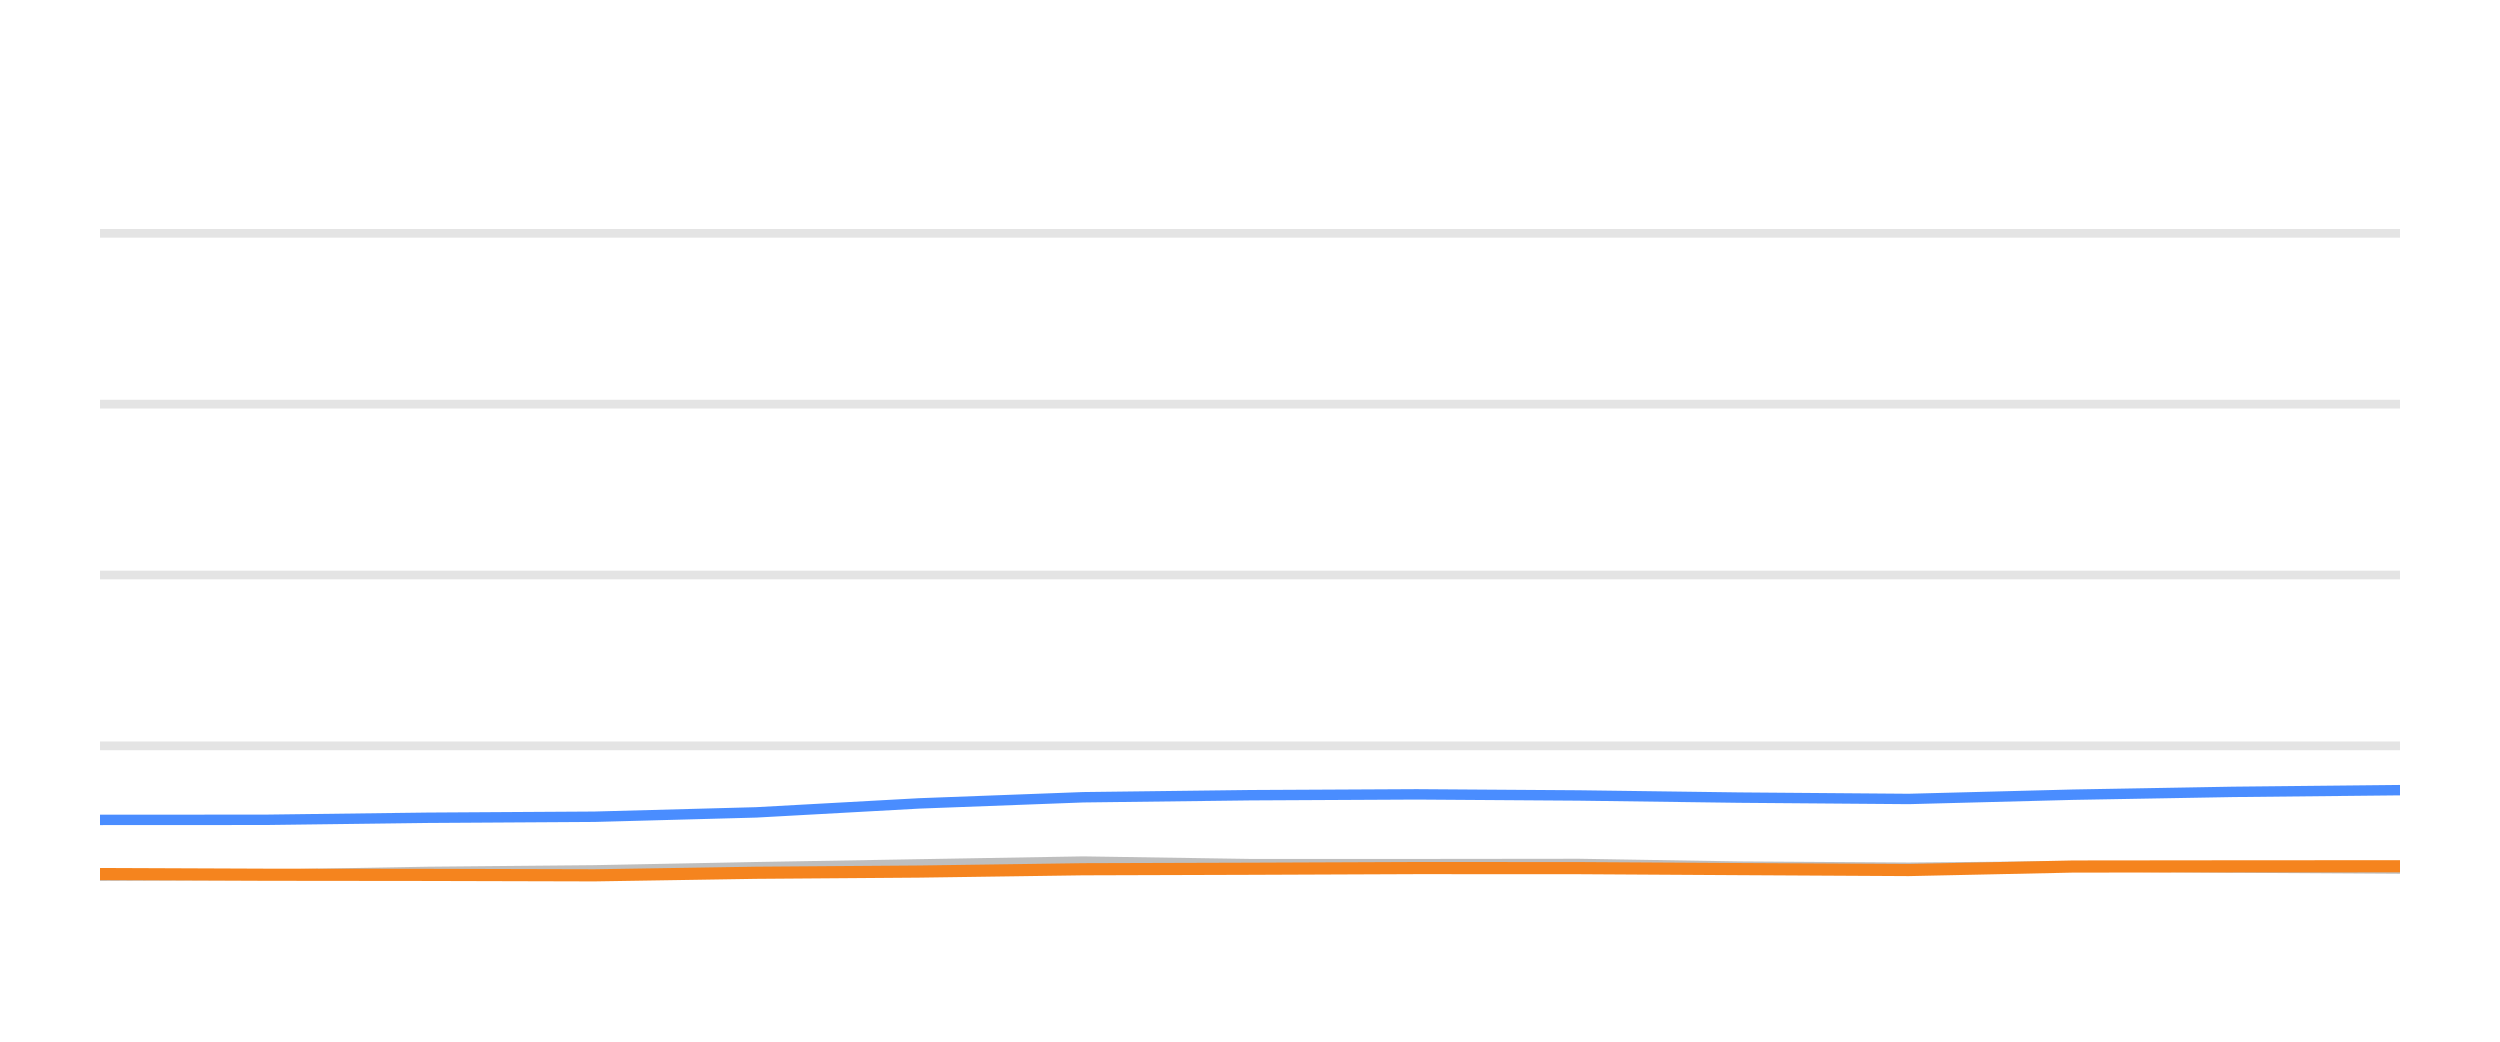
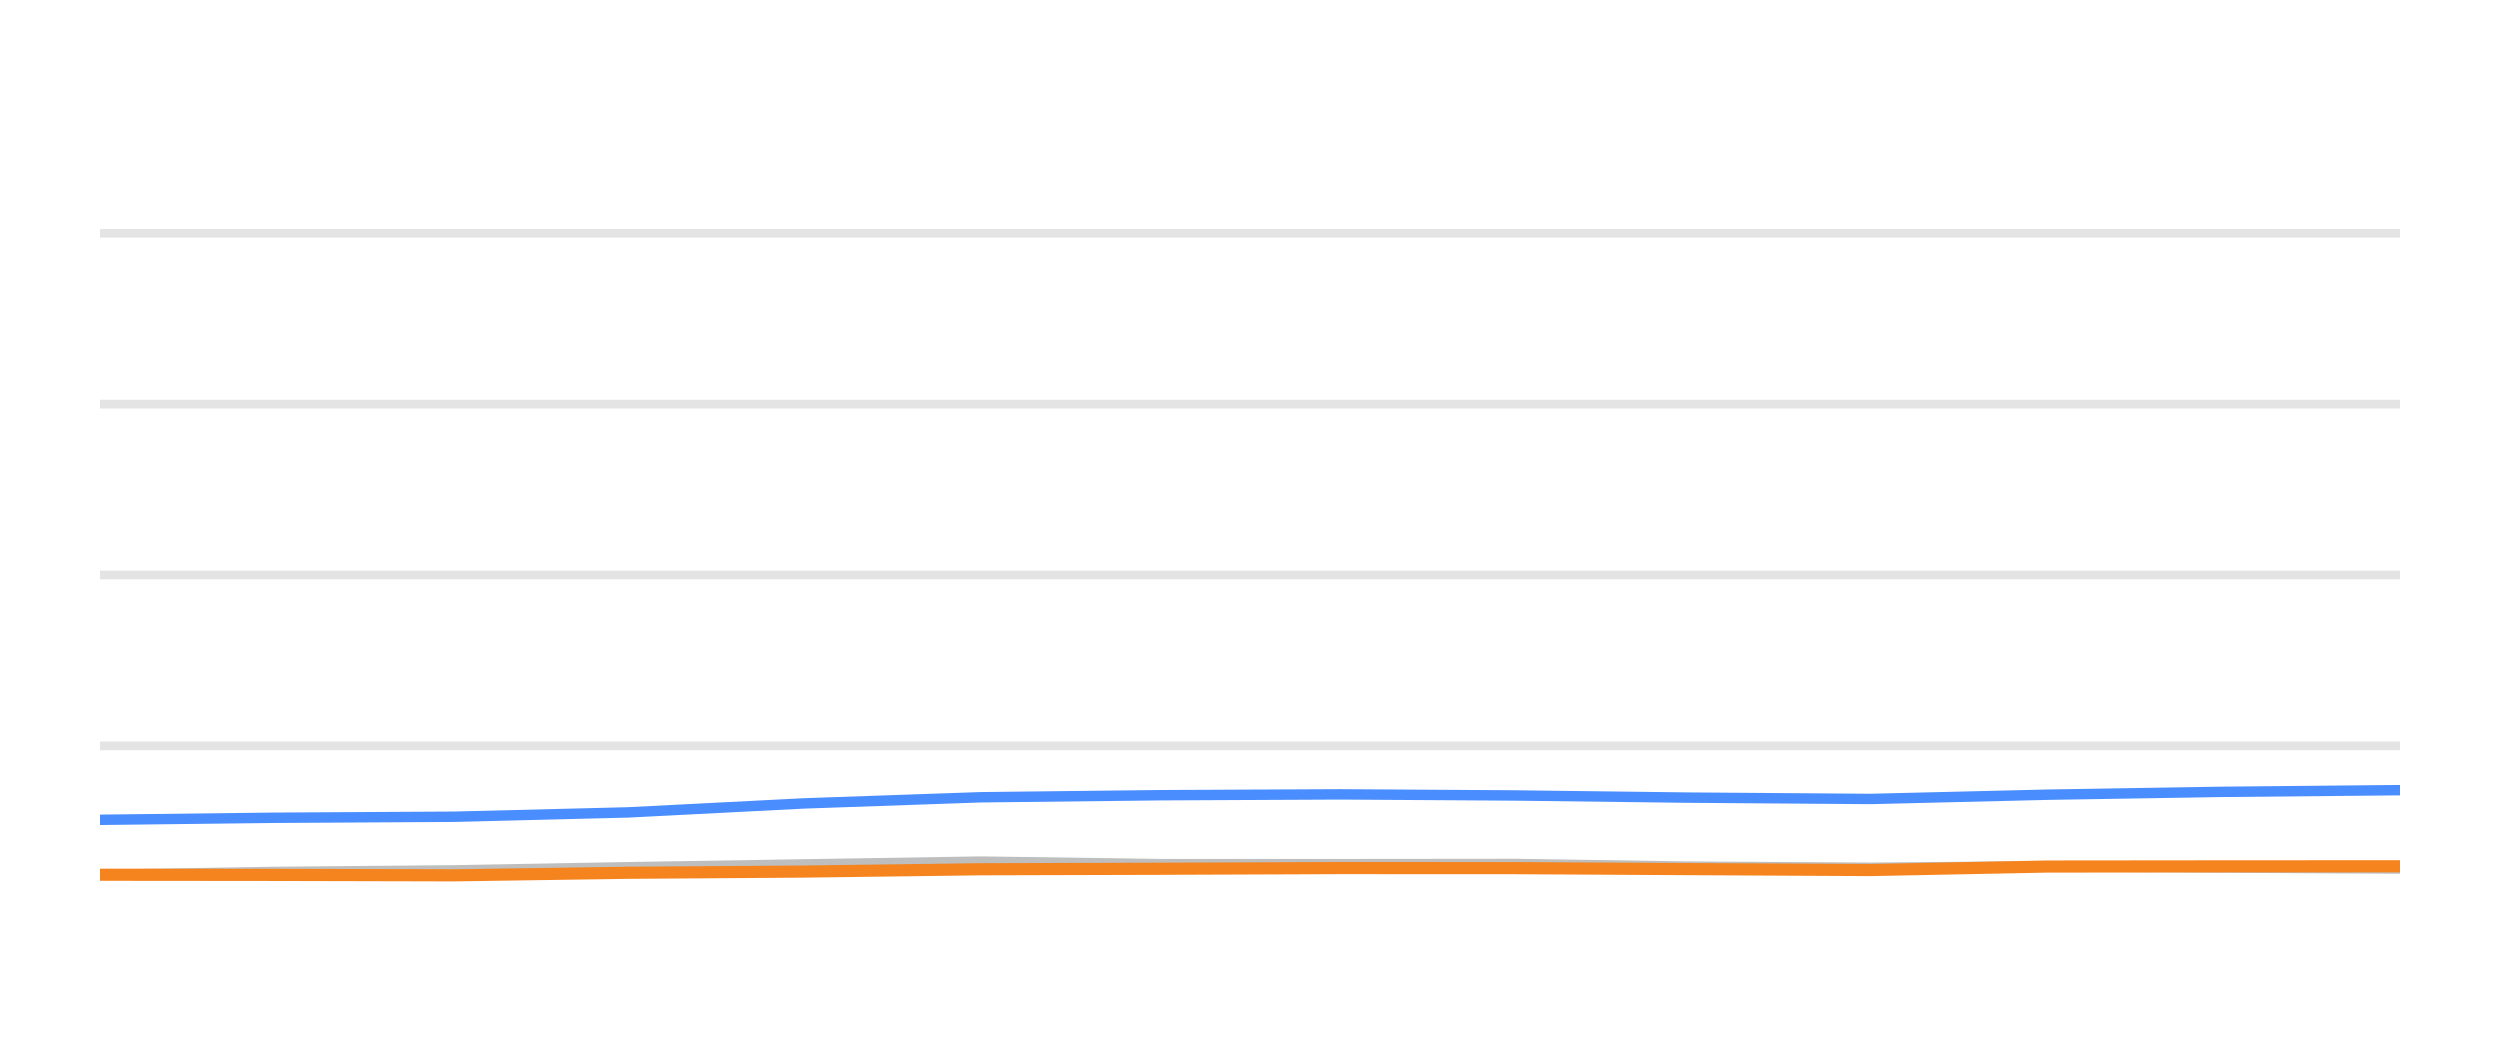
<svg xmlns="http://www.w3.org/2000/svg" width="144pt" height="60pt" viewBox="0 0 144 60" version="1.1">
  <defs>
    <style type="text/css">*{stroke-linejoin: round; stroke-linecap: butt}</style>
  </defs>
  <g id="figure_1">
    <g id="patch_1">
      <path d="M 0 60  L 144 60  L 144 0  L 0 0  L 0 60  z " style="fill: none; opacity: 0" />
    </g>
    <g id="axes_1">
      <g id="patch_2">
        <path d="M 5.76 52.8  L 138.24 52.8  L 138.24 3.6  L 5.76 3.6  L 5.76 52.8  z " style="fill: none" />
      </g>
      <g id="matplotlib.axis_1" />
      <g id="matplotlib.axis_2" />
      <g id="line2d_1">
-         <path d="M 5.76 42.96  L 138.24 42.96  " clip-path="url(#pe8c810b3af)" style="fill: none; stroke: #b2b2b2; stroke-opacity: 0.35; stroke-width: 0.5; stroke-linecap: square" />
+         <path d="M 5.76 42.96  L 138.24 42.96  " clip-path="url(#pbe337c5ac1)" style="fill: none; stroke: #b2b2b2; stroke-opacity: 0.35; stroke-width: 0.5; stroke-linecap: square" />
      </g>
      <g id="line2d_2">
-         <path d="M 5.76 33.12  L 138.24 33.12  " clip-path="url(#pe8c810b3af)" style="fill: none; stroke: #b2b2b2; stroke-opacity: 0.35; stroke-width: 0.5; stroke-linecap: square" />
+         <path d="M 5.76 33.12  L 138.24 33.12  " clip-path="url(#pbe337c5ac1)" style="fill: none; stroke: #b2b2b2; stroke-opacity: 0.35; stroke-width: 0.5; stroke-linecap: square" />
      </g>
      <g id="line2d_3">
-         <path d="M 5.76 23.28  L 138.24 23.28  " clip-path="url(#pe8c810b3af)" style="fill: none; stroke: #b2b2b2; stroke-opacity: 0.35; stroke-width: 0.5; stroke-linecap: square" />
+         <path d="M 5.76 23.28  L 138.24 23.28  " clip-path="url(#pbe337c5ac1)" style="fill: none; stroke: #b2b2b2; stroke-opacity: 0.35; stroke-width: 0.5; stroke-linecap: square" />
      </g>
      <g id="line2d_4">
-         <path d="M 5.76 13.44  L 138.24 13.44  " clip-path="url(#pe8c810b3af)" style="fill: none; stroke: #b2b2b2; stroke-opacity: 0.35; stroke-width: 0.5; stroke-linecap: square" />
+         <path d="M 5.76 13.44  L 138.24 13.44  " clip-path="url(#pbe337c5ac1)" style="fill: none; stroke: #b2b2b2; stroke-opacity: 0.35; stroke-width: 0.5; stroke-linecap: square" />
      </g>
      <g id="line2d_5">
-         <path d="M 5.76 50.438  L 15.315 50.389  L 24.617 50.222  L 34.242 50.133  L 43.563 49.951  L 52.946 49.789  L 62.391 49.627  L 72.016 49.774  L 81.594 49.774  L 90.938 49.764  L 100.167 49.917  L 109.941 49.981  L 119.406 49.897  L 128.612 49.971  L 138.24 50.03  " clip-path="url(#pe8c810b3af)" style="fill: none; stroke: #bebebe; stroke-width: 0.6; stroke-linecap: round" />
+         <path d="M 5.76 50.389  L 15.785 50.222  L 26.159 50.133  L 36.203 49.951  L 46.316 49.789  L 56.495 49.627  L 66.869 49.774  L 77.191 49.774  L 87.262 49.764  L 97.208 49.917  L 107.741 49.981  L 117.942 49.897  L 127.863 49.971  L 138.24 50.03  " clip-path="url(#pbe337c5ac1)" style="fill: none; stroke: #bebebe; stroke-width: 0.6; stroke-linecap: round" />
      </g>
      <g id="line2d_6">
-         <path d="M 5.76 47.226  L 15.315 47.221  L 24.617 47.103  L 34.242 47.044  L 43.563 46.793  L 52.946 46.276  L 62.391 45.922  L 72.016 45.804  L 81.594 45.755  L 90.938 45.819  L 100.167 45.942  L 109.941 46.02  L 119.406 45.774  L 128.612 45.612  L 138.24 45.513  " clip-path="url(#pe8c810b3af)" style="fill: none; stroke: #4a8dff; stroke-width: 0.6; stroke-linecap: round" />
+         <path d="M 5.76 47.221  L 15.785 47.103  L 26.159 47.044  L 36.203 46.793  L 46.316 46.276  L 56.495 45.922  L 66.869 45.804  L 77.191 45.755  L 87.262 45.819  L 97.208 45.942  L 107.741 46.02  L 117.942 45.774  L 127.863 45.612  L 138.24 45.513  " clip-path="url(#pbe337c5ac1)" style="fill: none; stroke: #4a8dff; stroke-width: 0.6; stroke-linecap: round" />
      </g>
      <g id="line2d_7">
-         <path d="M 5.76 50.345  L 15.315 50.384  L 24.617 50.394  L 34.242 50.419  L 43.563 50.271  L 52.946 50.202  L 62.391 50.069  L 72.016 50.04  L 81.594 50.001  L 90.938 50.005  L 100.167 50.06  L 109.941 50.114  L 119.406 49.912  L 128.612 49.902  L 138.24 49.897  " clip-path="url(#pe8c810b3af)" style="fill: none; stroke: #f5841e; stroke-width: 0.7; stroke-linecap: round" />
+         <path d="M 5.76 50.384  L 15.785 50.394  L 26.159 50.419  L 36.203 50.271  L 46.316 50.202  L 56.495 50.069  L 66.869 50.04  L 77.191 50.001  L 87.262 50.005  L 97.208 50.06  L 107.741 50.114  L 117.942 49.912  L 127.863 49.902  L 138.24 49.897  " clip-path="url(#pbe337c5ac1)" style="fill: none; stroke: #f5841e; stroke-width: 0.7; stroke-linecap: round" />
      </g>
    </g>
  </g>
  <defs>
-     <clipPath id="pe8c810b3af">
+     <clipPath id="pbe337c5ac1">
      <rect x="5.76" y="3.6" width="132.48" height="49.2" />
    </clipPath>
  </defs>
</svg>
